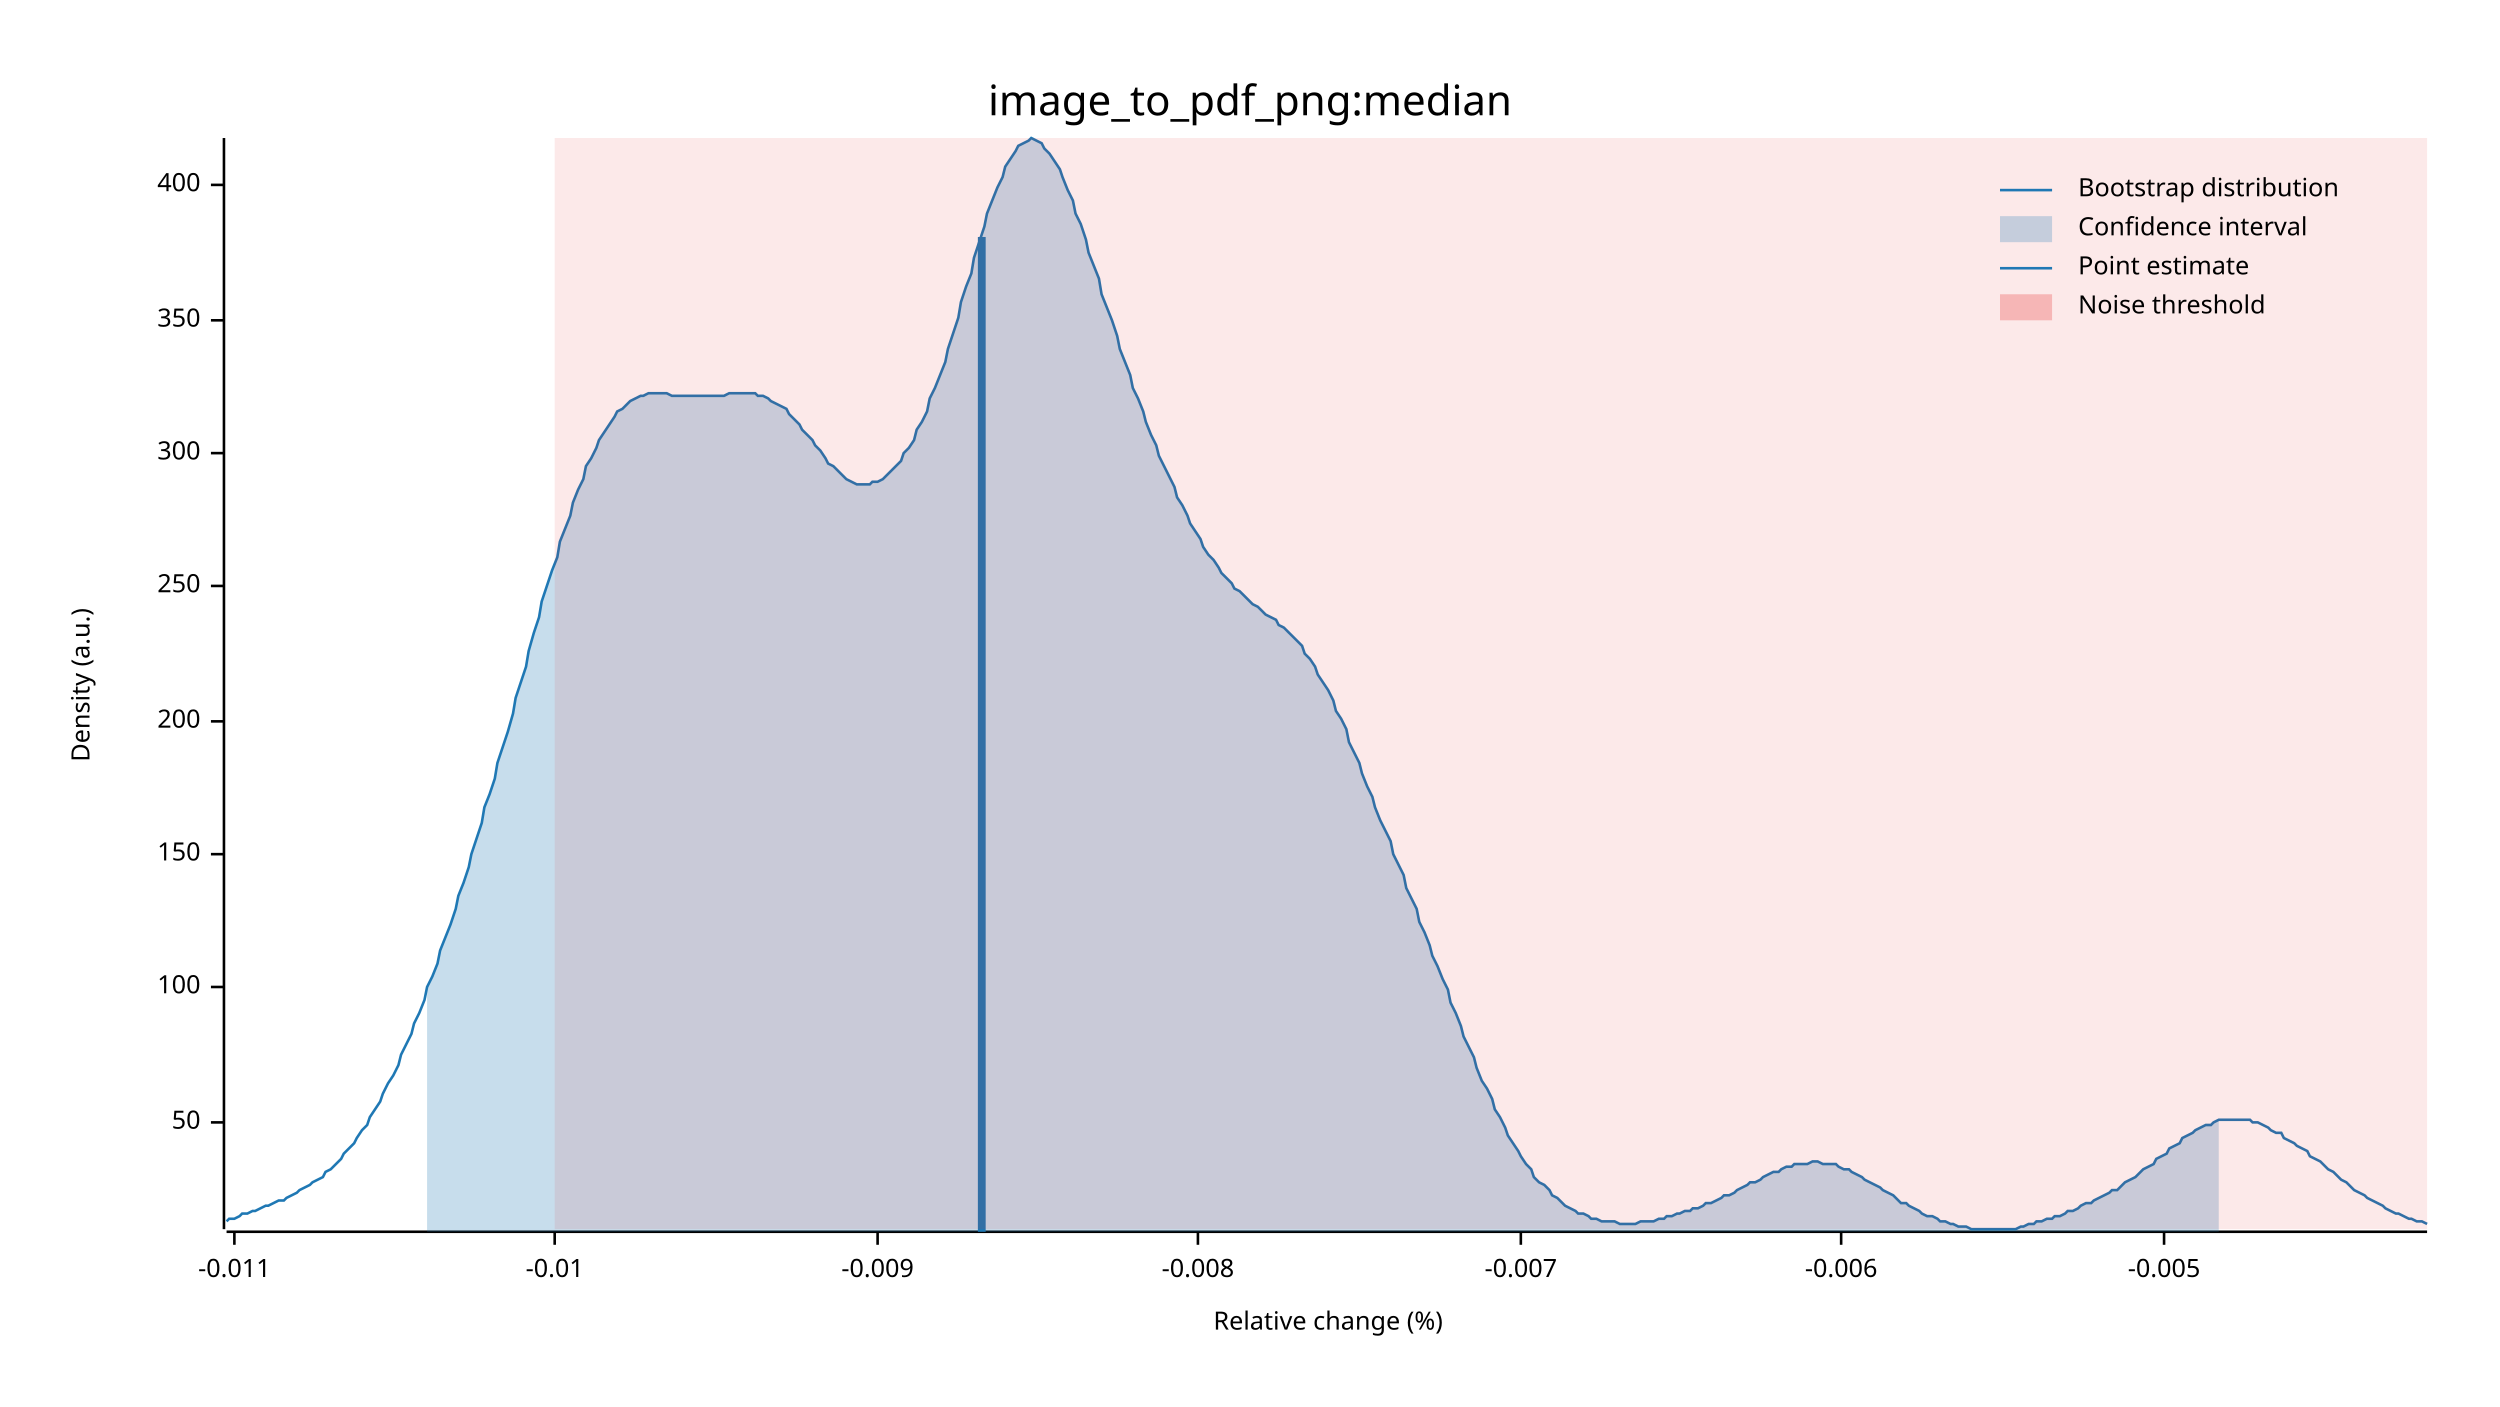
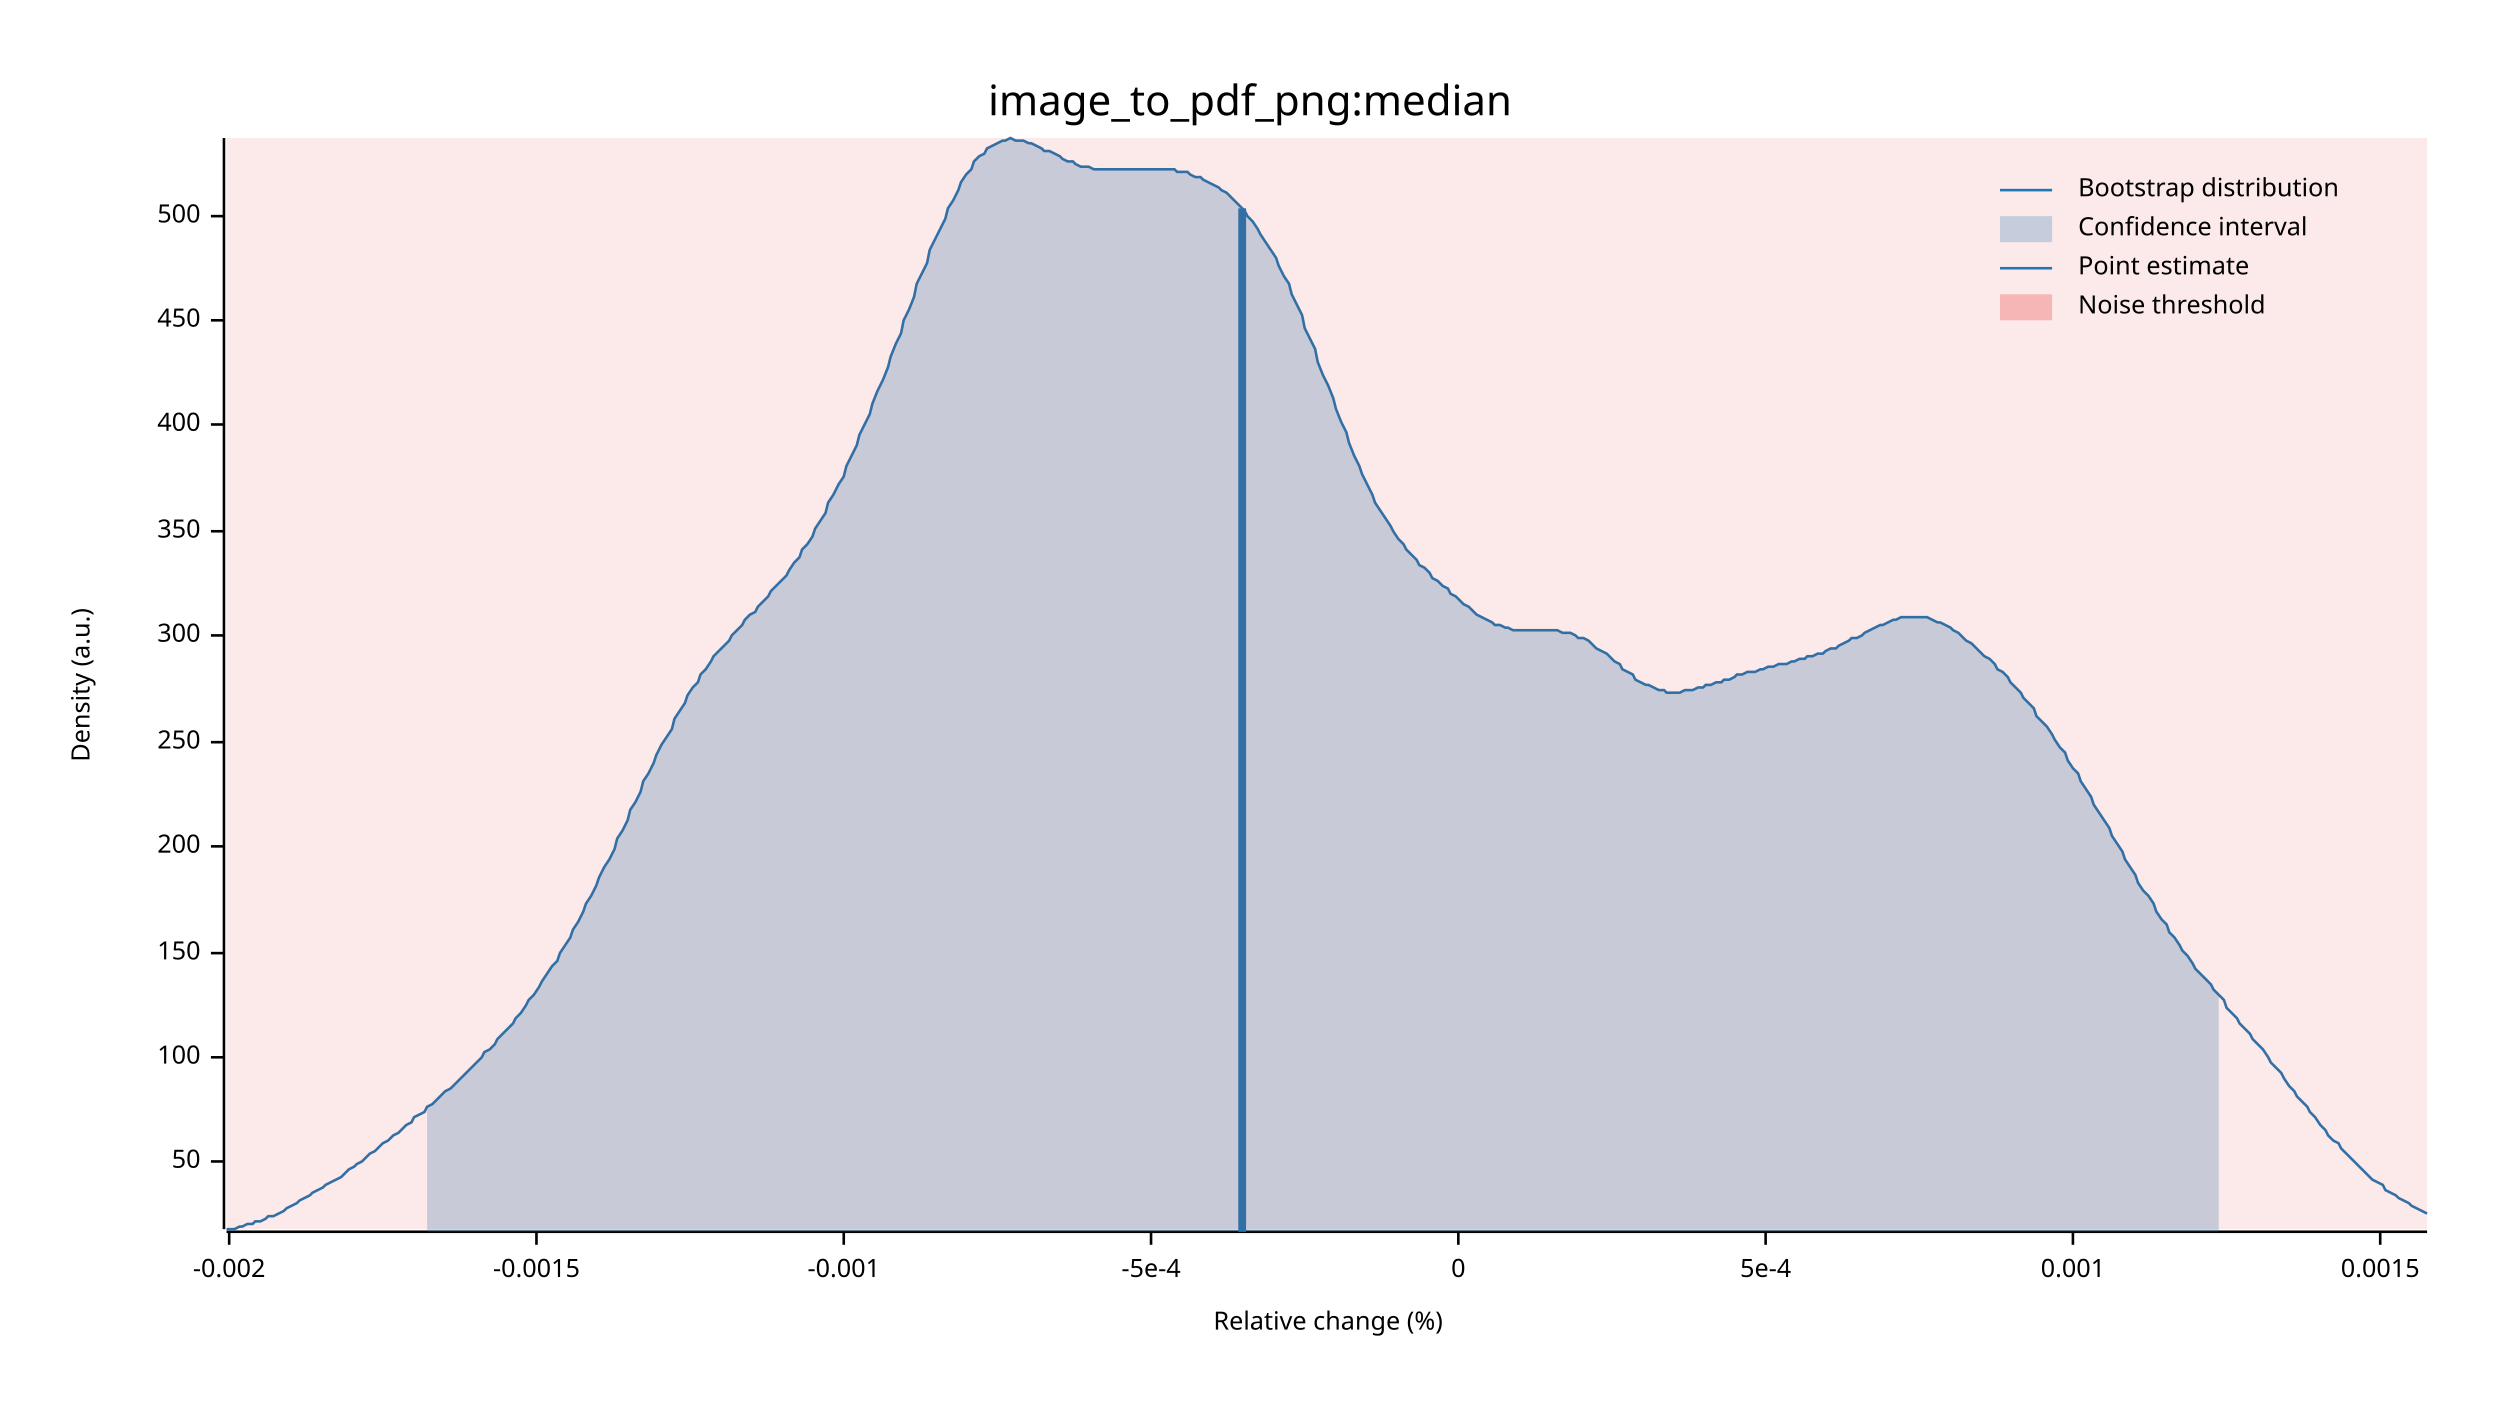
<svg xmlns="http://www.w3.org/2000/svg" width="960" height="540" viewBox="0 0 960 540">
  <text x="480" y="32" dy="0.76em" text-anchor="middle" font-family="sans-serif" font-size="16.129" opacity="1" fill="#000000">
image_to_pdf_png:median
</text>
  <text x="27" y="263" dy="0.76em" text-anchor="middle" font-family="sans-serif" font-size="9.677" opacity="1" fill="#000000" transform="rotate(270, 27, 263)">
Density (a.u.)
</text>
  <text x="510" y="513" dy="-0.5ex" text-anchor="middle" font-family="sans-serif" font-size="9.677" opacity="1" fill="#000000">
Relative change (%)
</text>
  <polyline fill="none" opacity="1" stroke="#000000" stroke-width="1" points="86,53 86,472 " />
-   <text x="77" y="431" dy="0.5ex" text-anchor="end" font-family="sans-serif" font-size="9.677" opacity="1" fill="#000000">
+   <text x="77" y="446" dy="0.5ex" text-anchor="end" font-family="sans-serif" font-size="9.677" opacity="1" fill="#000000">
50
</text>
-   <polyline fill="none" opacity="1" stroke="#000000" stroke-width="1" points="81,431 86,431 " />
-   <text x="77" y="379" dy="0.5ex" text-anchor="end" font-family="sans-serif" font-size="9.677" opacity="1" fill="#000000">
+   <polyline fill="none" opacity="1" stroke="#000000" stroke-width="1" points="81,446 86,446 " />
+   <text x="77" y="406" dy="0.5ex" text-anchor="end" font-family="sans-serif" font-size="9.677" opacity="1" fill="#000000">
100
</text>
-   <polyline fill="none" opacity="1" stroke="#000000" stroke-width="1" points="81,379 86,379 " />
-   <text x="77" y="328" dy="0.5ex" text-anchor="end" font-family="sans-serif" font-size="9.677" opacity="1" fill="#000000">
+   <polyline fill="none" opacity="1" stroke="#000000" stroke-width="1" points="81,406 86,406 " />
+   <text x="77" y="366" dy="0.5ex" text-anchor="end" font-family="sans-serif" font-size="9.677" opacity="1" fill="#000000">
150
</text>
-   <polyline fill="none" opacity="1" stroke="#000000" stroke-width="1" points="81,328 86,328 " />
-   <text x="77" y="277" dy="0.5ex" text-anchor="end" font-family="sans-serif" font-size="9.677" opacity="1" fill="#000000">
+   <polyline fill="none" opacity="1" stroke="#000000" stroke-width="1" points="81,366 86,366 " />
+   <text x="77" y="325" dy="0.5ex" text-anchor="end" font-family="sans-serif" font-size="9.677" opacity="1" fill="#000000">
200
</text>
-   <polyline fill="none" opacity="1" stroke="#000000" stroke-width="1" points="81,277 86,277 " />
-   <text x="77" y="225" dy="0.5ex" text-anchor="end" font-family="sans-serif" font-size="9.677" opacity="1" fill="#000000">
+   <polyline fill="none" opacity="1" stroke="#000000" stroke-width="1" points="81,325 86,325 " />
+   <text x="77" y="285" dy="0.5ex" text-anchor="end" font-family="sans-serif" font-size="9.677" opacity="1" fill="#000000">
250
</text>
-   <polyline fill="none" opacity="1" stroke="#000000" stroke-width="1" points="81,225 86,225 " />
-   <text x="77" y="174" dy="0.5ex" text-anchor="end" font-family="sans-serif" font-size="9.677" opacity="1" fill="#000000">
+   <polyline fill="none" opacity="1" stroke="#000000" stroke-width="1" points="81,285 86,285 " />
+   <text x="77" y="244" dy="0.5ex" text-anchor="end" font-family="sans-serif" font-size="9.677" opacity="1" fill="#000000">
300
</text>
-   <polyline fill="none" opacity="1" stroke="#000000" stroke-width="1" points="81,174 86,174 " />
-   <text x="77" y="123" dy="0.5ex" text-anchor="end" font-family="sans-serif" font-size="9.677" opacity="1" fill="#000000">
+   <polyline fill="none" opacity="1" stroke="#000000" stroke-width="1" points="81,244 86,244 " />
+   <text x="77" y="204" dy="0.5ex" text-anchor="end" font-family="sans-serif" font-size="9.677" opacity="1" fill="#000000">
350
</text>
-   <polyline fill="none" opacity="1" stroke="#000000" stroke-width="1" points="81,123 86,123 " />
-   <text x="77" y="71" dy="0.5ex" text-anchor="end" font-family="sans-serif" font-size="9.677" opacity="1" fill="#000000">
+   <polyline fill="none" opacity="1" stroke="#000000" stroke-width="1" points="81,204 86,204 " />
+   <text x="77" y="163" dy="0.5ex" text-anchor="end" font-family="sans-serif" font-size="9.677" opacity="1" fill="#000000">
400
</text>
-   <polyline fill="none" opacity="1" stroke="#000000" stroke-width="1" points="81,71 86,71 " />
+   <polyline fill="none" opacity="1" stroke="#000000" stroke-width="1" points="81,163 86,163 " />
+   <text x="77" y="123" dy="0.5ex" text-anchor="end" font-family="sans-serif" font-size="9.677" opacity="1" fill="#000000">
+ 450
+ </text>
+   <polyline fill="none" opacity="1" stroke="#000000" stroke-width="1" points="81,123 86,123 " />
+   <text x="77" y="83" dy="0.5ex" text-anchor="end" font-family="sans-serif" font-size="9.677" opacity="1" fill="#000000">
+ 500
+ </text>
+   <polyline fill="none" opacity="1" stroke="#000000" stroke-width="1" points="81,83 86,83 " />
  <polyline fill="none" opacity="1" stroke="#000000" stroke-width="1" points="87,473 932,473 " />
-   <text x="90" y="483" dy="0.76em" text-anchor="middle" font-family="sans-serif" font-size="9.677" opacity="1" fill="#000000">
- -0.011
+   <text x="88" y="483" dy="0.76em" text-anchor="middle" font-family="sans-serif" font-size="9.677" opacity="1" fill="#000000">
+ -0.002
</text>
-   <polyline fill="none" opacity="1" stroke="#000000" stroke-width="1" points="90,473 90,478 " />
-   <text x="213" y="483" dy="0.76em" text-anchor="middle" font-family="sans-serif" font-size="9.677" opacity="1" fill="#000000">
- -0.01
+   <polyline fill="none" opacity="1" stroke="#000000" stroke-width="1" points="88,473 88,478 " />
+   <text x="206" y="483" dy="0.76em" text-anchor="middle" font-family="sans-serif" font-size="9.677" opacity="1" fill="#000000">
+ -0.0015
</text>
-   <polyline fill="none" opacity="1" stroke="#000000" stroke-width="1" points="213,473 213,478 " />
-   <text x="337" y="483" dy="0.76em" text-anchor="middle" font-family="sans-serif" font-size="9.677" opacity="1" fill="#000000">
- -0.009
+   <polyline fill="none" opacity="1" stroke="#000000" stroke-width="1" points="206,473 206,478 " />
+   <text x="324" y="483" dy="0.76em" text-anchor="middle" font-family="sans-serif" font-size="9.677" opacity="1" fill="#000000">
+ -0.001
</text>
-   <polyline fill="none" opacity="1" stroke="#000000" stroke-width="1" points="337,473 337,478 " />
-   <text x="460" y="483" dy="0.76em" text-anchor="middle" font-family="sans-serif" font-size="9.677" opacity="1" fill="#000000">
- -0.008
+   <polyline fill="none" opacity="1" stroke="#000000" stroke-width="1" points="324,473 324,478 " />
+   <text x="442" y="483" dy="0.76em" text-anchor="middle" font-family="sans-serif" font-size="9.677" opacity="1" fill="#000000">
+ -5e-4
</text>
-   <polyline fill="none" opacity="1" stroke="#000000" stroke-width="1" points="460,473 460,478 " />
-   <text x="584" y="483" dy="0.76em" text-anchor="middle" font-family="sans-serif" font-size="9.677" opacity="1" fill="#000000">
- -0.007
+   <polyline fill="none" opacity="1" stroke="#000000" stroke-width="1" points="442,473 442,478 " />
+   <text x="560" y="483" dy="0.76em" text-anchor="middle" font-family="sans-serif" font-size="9.677" opacity="1" fill="#000000">
+ 0
</text>
-   <polyline fill="none" opacity="1" stroke="#000000" stroke-width="1" points="584,473 584,478 " />
-   <text x="707" y="483" dy="0.76em" text-anchor="middle" font-family="sans-serif" font-size="9.677" opacity="1" fill="#000000">
- -0.006
+   <polyline fill="none" opacity="1" stroke="#000000" stroke-width="1" points="560,473 560,478 " />
+   <text x="678" y="483" dy="0.76em" text-anchor="middle" font-family="sans-serif" font-size="9.677" opacity="1" fill="#000000">
+ 5e-4
</text>
-   <polyline fill="none" opacity="1" stroke="#000000" stroke-width="1" points="707,473 707,478 " />
-   <text x="831" y="483" dy="0.76em" text-anchor="middle" font-family="sans-serif" font-size="9.677" opacity="1" fill="#000000">
- -0.005
+   <polyline fill="none" opacity="1" stroke="#000000" stroke-width="1" points="678,473 678,478 " />
+   <text x="796" y="483" dy="0.76em" text-anchor="middle" font-family="sans-serif" font-size="9.677" opacity="1" fill="#000000">
+ 0.001
</text>
-   <polyline fill="none" opacity="1" stroke="#000000" stroke-width="1" points="831,473 831,478 " />
-   <polyline fill="none" opacity="1" stroke="#1F78B4" stroke-width="1" points="87,469 88,468 90,468 92,467 93,466 95,466 97,465 98,465 100,464 102,463 103,463 105,462 107,461 109,461 110,460 112,459 114,458 115,457 117,456 119,455 120,454 122,453 124,452 125,450 127,449 129,447 131,445 132,443 134,441 136,439 137,437 139,434 141,432 142,429 144,426 146,423 147,420 149,416 151,413 153,409 154,405 156,401 158,397 159,393 161,389 163,384 164,379 166,375 168,370 169,365 171,360 173,355 175,349 176,344 178,339 180,333 181,328 183,322 185,316 186,310 188,305 190,299 191,293 193,287 195,281 197,274 198,268 200,262 202,256 203,250 205,243 207,237 208,231 210,225 212,219 214,214 215,208 217,203 219,198 220,193 222,188 224,184 225,179 227,176 229,172 230,169 232,166 234,163 236,160 237,158 239,157 241,155 242,154 244,153 246,152 247,152 249,151 251,151 252,151 254,151 256,151 258,152 259,152 261,152 263,152 264,152 266,152 268,152 269,152 271,152 273,152 274,152 276,152 278,152 280,151 281,151 283,151 285,151 286,151 288,151 290,151 291,152 293,152 295,153 296,154 298,155 300,156 302,157 303,159 305,161 307,163 308,165 310,167 312,169 313,171 315,173 317,176 318,178 320,179 322,181 324,183 325,184 327,185 329,186 330,186 332,186 334,186 335,185 337,185 339,184 341,182 342,181 344,179 346,177 347,174 349,172 351,169 352,165 354,162 356,158 357,153 359,149 361,144 363,139 364,134 366,128 368,122 369,116 371,110 373,105 374,99 376,93 378,87 379,82 381,77 383,72 385,68 386,64 388,61 390,58 391,56 393,55 395,54 396,53 398,54 400,55 401,57 403,59 405,62 407,65 408,68 410,73 412,77 413,82 415,86 417,92 418,97 420,102 422,107 423,113 425,118 427,123 429,129 430,134 432,139 434,144 435,149 437,153 439,158 440,162 442,167 444,171 445,175 447,179 449,183 451,187 452,191 454,194 456,198 457,201 459,204 461,207 462,210 464,213 466,215 468,218 469,220 471,222 473,224 474,226 476,227 478,229 479,230 481,232 483,233 484,234 486,236 488,237 490,238 491,240 493,241 495,243 496,244 498,246 500,248 501,251 503,253 505,256 506,259 508,262 510,265 512,269 513,273 515,276 517,280 518,285 520,289 522,293 523,297 525,302 527,306 528,310 530,315 532,319 534,323 535,328 537,332 539,336 540,341 542,345 544,349 545,354 547,358 549,363 550,367 552,371 554,376 556,380 557,385 559,389 561,394 562,398 564,402 566,406 567,410 569,415 571,418 573,422 574,426 576,429 578,433 579,436 581,439 583,442 584,444 586,447 588,449 589,452 591,454 593,455 595,457 596,459 598,460 600,462 601,463 603,464 605,465 606,466 608,466 610,467 611,468 613,468 615,469 617,469 618,469 620,469 622,470 623,470 625,470 627,470 628,470 630,469 632,469 633,469 635,469 637,468 639,468 640,467 642,467 644,466 645,466 647,465 649,465 650,464 652,464 654,463 655,462 657,462 659,461 661,460 662,459 664,459 666,458 667,457 669,456 671,455 672,454 674,454 676,453 677,452 679,451 681,450 683,450 684,449 686,448 688,448 689,447 691,447 693,447 694,447 696,446 698,446 700,447 701,447 703,447 705,447 706,448 708,449 710,449 711,450 713,451 715,452 716,453 718,454 720,455 722,456 723,457 725,458 727,459 728,460 730,462 732,462 733,463 735,464 737,465 738,466 740,467 742,467 744,468 745,469 747,469 749,470 750,470 752,471 754,471 755,471 757,472 759,472 760,472 762,472 764,472 766,472 767,472 769,472 771,472 772,472 774,472 776,471 777,471 779,470 781,470 782,469 784,469 786,468 788,468 789,467 791,467 793,466 794,465 796,465 798,464 799,463 801,462 803,462 804,461 806,460 808,459 810,458 811,457 813,457 815,455 816,454 818,453 820,452 821,451 823,449 825,448 827,447 828,445 830,444 832,443 833,441 835,440 837,439 838,437 840,436 842,435 843,434 845,433 847,432 849,432 850,431 852,430 854,430 855,430 857,430 859,430 860,430 862,430 864,430 865,431 867,431 869,432 871,433 872,434 874,435 876,435 877,437 879,438 881,439 882,440 884,441 886,442 887,444 889,445 891,446 893,448 894,449 896,450 898,452 899,453 901,454 903,456 904,457 906,458 908,459 909,460 911,461 913,462 915,463 916,464 918,465 920,466 921,466 923,467 925,468 926,468 928,469 930,469 932,470 " />
-   <polygon opacity="0.25" fill="#1F78B4" points="164,379 166,375 168,370 169,365 171,360 173,355 175,349 176,344 178,339 180,333 181,328 183,322 185,316 186,310 188,305 190,299 191,293 193,287 195,281 197,274 198,268 200,262 202,256 203,250 205,243 207,237 208,231 210,225 212,219 214,214 215,208 217,203 219,198 220,193 222,188 224,184 225,179 227,176 229,172 230,169 232,166 234,163 236,160 237,158 239,157 241,155 242,154 244,153 246,152 247,152 249,151 251,151 252,151 254,151 256,151 258,152 259,152 261,152 263,152 264,152 266,152 268,152 269,152 271,152 273,152 274,152 276,152 278,152 280,151 281,151 283,151 285,151 286,151 288,151 290,151 291,152 293,152 295,153 296,154 298,155 300,156 302,157 303,159 305,161 307,163 308,165 310,167 312,169 313,171 315,173 317,176 318,178 320,179 322,181 324,183 325,184 327,185 329,186 330,186 332,186 334,186 335,185 337,185 339,184 341,182 342,181 344,179 346,177 347,174 349,172 351,169 352,165 354,162 356,158 357,153 359,149 361,144 363,139 364,134 366,128 368,122 369,116 371,110 373,105 374,99 376,93 378,87 379,82 381,77 383,72 385,68 386,64 388,61 390,58 391,56 393,55 395,54 396,53 398,54 400,55 401,57 403,59 405,62 407,65 408,68 410,73 412,77 413,82 415,86 417,92 418,97 420,102 422,107 423,113 425,118 427,123 429,129 430,134 432,139 434,144 435,149 437,153 439,158 440,162 442,167 444,171 445,175 447,179 449,183 451,187 452,191 454,194 456,198 457,201 459,204 461,207 462,210 464,213 466,215 468,218 469,220 471,222 473,224 474,226 476,227 478,229 479,230 481,232 483,233 484,234 486,236 488,237 490,238 491,240 493,241 495,243 496,244 498,246 500,248 501,251 503,253 505,256 506,259 508,262 510,265 512,269 513,273 515,276 517,280 518,285 520,289 522,293 523,297 525,302 527,306 528,310 530,315 532,319 534,323 535,328 537,332 539,336 540,341 542,345 544,349 545,354 547,358 549,363 550,367 552,371 554,376 556,380 557,385 559,389 561,394 562,398 564,402 566,406 567,410 569,415 571,418 573,422 574,426 576,429 578,433 579,436 581,439 583,442 584,444 586,447 588,449 589,452 591,454 593,455 595,457 596,459 598,460 600,462 601,463 603,464 605,465 606,466 608,466 610,467 611,468 613,468 615,469 617,469 618,469 620,469 622,470 623,470 625,470 627,470 628,470 630,469 632,469 633,469 635,469 637,468 639,468 640,467 642,467 644,466 645,466 647,465 649,465 650,464 652,464 654,463 655,462 657,462 659,461 661,460 662,459 664,459 666,458 667,457 669,456 671,455 672,454 674,454 676,453 677,452 679,451 681,450 683,450 684,449 686,448 688,448 689,447 691,447 693,447 694,447 696,446 698,446 700,447 701,447 703,447 705,447 706,448 708,449 710,449 711,450 713,451 715,452 716,453 718,454 720,455 722,456 723,457 725,458 727,459 728,460 730,462 732,462 733,463 735,464 737,465 738,466 740,467 742,467 744,468 745,469 747,469 749,470 750,470 752,471 754,471 755,471 757,472 759,472 760,472 762,472 764,472 766,472 767,472 769,472 771,472 772,472 774,472 776,471 777,471 779,470 781,470 782,469 784,469 786,468 788,468 789,467 791,467 793,466 794,465 796,465 798,464 799,463 801,462 803,462 804,461 806,460 808,459 810,458 811,457 813,457 815,455 816,454 818,453 820,452 821,451 823,449 825,448 827,447 828,445 830,444 832,443 833,441 835,440 837,439 838,437 840,436 842,435 843,434 845,433 847,432 849,432 850,431 852,430 852,473 164,473 " />
-   <polyline fill="none" opacity="1" stroke="#1F78B4" stroke-width="3" points="377,473 377,91 " />
-   <rect x="213" y="53" width="719" height="419" opacity="0.1" fill="#E31A1C" stroke="none" />
+   <polyline fill="none" opacity="1" stroke="#000000" stroke-width="1" points="796,473 796,478 " />
+   <text x="914" y="483" dy="0.76em" text-anchor="middle" font-family="sans-serif" font-size="9.677" opacity="1" fill="#000000">
+ 0.0015
+ </text>
+   <polyline fill="none" opacity="1" stroke="#000000" stroke-width="1" points="914,473 914,478 " />
+   <polyline fill="none" opacity="1" stroke="#1F78B4" stroke-width="1" points="87,472 88,472 90,472 92,471 93,471 95,470 97,470 98,469 100,469 102,468 103,467 105,467 107,466 109,465 110,464 112,463 114,462 115,461 117,460 119,459 120,458 122,457 124,456 125,455 127,454 129,453 131,452 132,451 134,449 136,448 137,447 139,446 141,444 142,443 144,442 146,440 147,439 149,438 151,436 153,435 154,434 156,432 158,431 159,429 161,428 163,427 164,425 166,424 168,422 169,421 171,419 173,418 175,416 176,415 178,413 180,411 181,410 183,408 185,406 186,404 188,403 190,401 191,399 193,397 195,395 197,393 198,391 200,389 202,386 203,384 205,382 207,379 208,377 210,374 212,371 214,369 215,366 217,363 219,360 220,357 222,354 224,350 225,347 227,344 229,340 230,337 232,333 234,330 236,326 237,322 239,319 241,315 242,311 244,308 246,304 247,300 249,297 251,293 252,290 254,286 256,283 258,280 259,276 261,273 263,270 264,267 266,264 268,262 269,259 271,257 273,254 274,252 276,250 278,248 280,246 281,244 283,242 285,240 286,238 288,236 290,235 291,233 293,231 295,229 296,227 298,225 300,223 302,221 303,219 305,216 307,214 308,211 310,209 312,206 313,203 315,200 317,197 318,193 320,190 322,186 324,183 325,179 327,175 329,171 330,167 332,163 334,159 335,155 337,150 339,146 341,141 342,137 344,132 346,128 347,123 349,119 351,114 352,109 354,105 356,101 357,96 359,92 361,88 363,84 364,80 366,77 368,73 369,70 371,67 373,65 374,62 376,60 378,59 379,57 381,56 383,55 385,54 386,54 388,53 390,54 391,54 393,54 395,55 396,55 398,56 400,57 401,58 403,58 405,59 407,60 408,61 410,62 412,62 413,63 415,64 417,64 418,64 420,65 422,65 423,65 425,65 427,65 429,65 430,65 432,65 434,65 435,65 437,65 439,65 440,65 442,65 444,65 445,65 447,65 449,65 451,65 452,66 454,66 456,66 457,67 459,68 461,68 462,69 464,70 466,71 468,72 469,73 471,74 473,76 474,77 476,79 478,81 479,83 481,85 483,88 484,90 486,93 488,96 490,99 491,102 493,106 495,109 496,113 498,117 500,121 501,126 503,130 505,134 506,139 508,144 510,148 512,153 513,157 515,162 517,166 518,170 520,175 522,179 523,182 525,186 527,190 528,193 530,196 532,199 534,202 535,204 537,207 539,209 540,211 542,213 544,215 545,217 547,218 549,220 550,222 552,223 554,225 556,226 557,228 559,229 561,231 562,232 564,233 566,235 567,236 569,237 571,238 573,239 574,240 576,240 578,241 579,241 581,242 583,242 584,242 586,242 588,242 589,242 591,242 593,242 595,242 596,242 598,242 600,243 601,243 603,243 605,244 606,245 608,245 610,246 611,247 613,249 615,250 617,251 618,252 620,254 622,255 623,257 625,258 627,259 628,261 630,262 632,263 633,263 635,264 637,265 639,265 640,266 642,266 644,266 645,266 647,265 649,265 650,265 652,264 654,264 655,263 657,263 659,262 661,262 662,261 664,261 666,260 667,259 669,259 671,258 672,258 674,258 676,257 677,257 679,256 681,256 683,255 684,255 686,255 688,254 689,254 691,253 693,253 694,252 696,252 698,251 700,251 701,250 703,249 705,249 706,248 708,247 710,246 711,245 713,245 715,244 716,243 718,242 720,241 722,240 723,240 725,239 727,238 728,238 730,237 732,237 733,237 735,237 737,237 738,237 740,237 742,238 744,239 745,239 747,240 749,241 750,242 752,243 754,245 755,246 757,247 759,249 760,250 762,252 764,253 766,255 767,257 769,258 771,260 772,262 774,264 776,266 777,268 779,270 781,272 782,275 784,277 786,279 788,282 789,284 791,287 793,289 794,292 796,295 798,297 799,300 801,303 803,306 804,309 806,312 808,315 810,318 811,321 813,324 815,327 816,330 818,333 820,336 821,339 823,342 825,344 827,347 828,350 830,353 832,355 833,358 835,360 837,363 838,365 840,367 842,370 843,372 845,374 847,376 849,378 850,380 852,382 854,384 855,387 857,389 859,391 860,393 862,395 864,397 865,399 867,401 869,403 871,406 872,408 874,410 876,412 877,414 879,417 881,419 882,421 884,423 886,425 887,427 889,429 891,432 893,434 894,436 896,438 898,439 899,441 901,443 903,445 904,446 906,448 908,450 909,451 911,453 913,454 915,455 916,457 918,458 920,459 921,460 923,461 925,462 926,463 928,464 930,465 932,466 " />
+   <polygon opacity="0.25" fill="#1F78B4" points="164,425 166,424 168,422 169,421 171,419 173,418 175,416 176,415 178,413 180,411 181,410 183,408 185,406 186,404 188,403 190,401 191,399 193,397 195,395 197,393 198,391 200,389 202,386 203,384 205,382 207,379 208,377 210,374 212,371 214,369 215,366 217,363 219,360 220,357 222,354 224,350 225,347 227,344 229,340 230,337 232,333 234,330 236,326 237,322 239,319 241,315 242,311 244,308 246,304 247,300 249,297 251,293 252,290 254,286 256,283 258,280 259,276 261,273 263,270 264,267 266,264 268,262 269,259 271,257 273,254 274,252 276,250 278,248 280,246 281,244 283,242 285,240 286,238 288,236 290,235 291,233 293,231 295,229 296,227 298,225 300,223 302,221 303,219 305,216 307,214 308,211 310,209 312,206 313,203 315,200 317,197 318,193 320,190 322,186 324,183 325,179 327,175 329,171 330,167 332,163 334,159 335,155 337,150 339,146 341,141 342,137 344,132 346,128 347,123 349,119 351,114 352,109 354,105 356,101 357,96 359,92 361,88 363,84 364,80 366,77 368,73 369,70 371,67 373,65 374,62 376,60 378,59 379,57 381,56 383,55 385,54 386,54 388,53 390,54 391,54 393,54 395,55 396,55 398,56 400,57 401,58 403,58 405,59 407,60 408,61 410,62 412,62 413,63 415,64 417,64 418,64 420,65 422,65 423,65 425,65 427,65 429,65 430,65 432,65 434,65 435,65 437,65 439,65 440,65 442,65 444,65 445,65 447,65 449,65 451,65 452,66 454,66 456,66 457,67 459,68 461,68 462,69 464,70 466,71 468,72 469,73 471,74 473,76 474,77 476,79 478,81 479,83 481,85 483,88 484,90 486,93 488,96 490,99 491,102 493,106 495,109 496,113 498,117 500,121 501,126 503,130 505,134 506,139 508,144 510,148 512,153 513,157 515,162 517,166 518,170 520,175 522,179 523,182 525,186 527,190 528,193 530,196 532,199 534,202 535,204 537,207 539,209 540,211 542,213 544,215 545,217 547,218 549,220 550,222 552,223 554,225 556,226 557,228 559,229 561,231 562,232 564,233 566,235 567,236 569,237 571,238 573,239 574,240 576,240 578,241 579,241 581,242 583,242 584,242 586,242 588,242 589,242 591,242 593,242 595,242 596,242 598,242 600,243 601,243 603,243 605,244 606,245 608,245 610,246 611,247 613,249 615,250 617,251 618,252 620,254 622,255 623,257 625,258 627,259 628,261 630,262 632,263 633,263 635,264 637,265 639,265 640,266 642,266 644,266 645,266 647,265 649,265 650,265 652,264 654,264 655,263 657,263 659,262 661,262 662,261 664,261 666,260 667,259 669,259 671,258 672,258 674,258 676,257 677,257 679,256 681,256 683,255 684,255 686,255 688,254 689,254 691,253 693,253 694,252 696,252 698,251 700,251 701,250 703,249 705,249 706,248 708,247 710,246 711,245 713,245 715,244 716,243 718,242 720,241 722,240 723,240 725,239 727,238 728,238 730,237 732,237 733,237 735,237 737,237 738,237 740,237 742,238 744,239 745,239 747,240 749,241 750,242 752,243 754,245 755,246 757,247 759,249 760,250 762,252 764,253 766,255 767,257 769,258 771,260 772,262 774,264 776,266 777,268 779,270 781,272 782,275 784,277 786,279 788,282 789,284 791,287 793,289 794,292 796,295 798,297 799,300 801,303 803,306 804,309 806,312 808,315 810,318 811,321 813,324 815,327 816,330 818,333 820,336 821,339 823,342 825,344 827,347 828,350 830,353 832,355 833,358 835,360 837,363 838,365 840,367 842,370 843,372 845,374 847,376 849,378 850,380 852,382 852,473 164,473 " />
+   <polyline fill="none" opacity="1" stroke="#1F78B4" stroke-width="3" points="477,473 477,80 " />
+   <rect x="87" y="53" width="845" height="419" opacity="0.1" fill="#E31A1C" stroke="none" />
  <text x="798" y="68" dy="0.76em" text-anchor="start" font-family="sans-serif" font-size="9.677" opacity="1" fill="#000000">
Bootstrap distribution
</text>
  <text x="798" y="83" dy="0.76em" text-anchor="start" font-family="sans-serif" font-size="9.677" opacity="1" fill="#000000">
Confidence interval
</text>
  <text x="798" y="98" dy="0.76em" text-anchor="start" font-family="sans-serif" font-size="9.677" opacity="1" fill="#000000">
Point estimate
</text>
  <text x="798" y="113" dy="0.76em" text-anchor="start" font-family="sans-serif" font-size="9.677" opacity="1" fill="#000000">
Noise threshold
</text>
  <polyline fill="none" opacity="1" stroke="#1F78B4" stroke-width="1" points="768,73 788,73 " />
  <rect x="768" y="83" width="20" height="10" opacity="0.25" fill="#1F78B4" stroke="none" />
  <polyline fill="none" opacity="1" stroke="#1F78B4" stroke-width="1" points="768,103 788,103 " />
  <rect x="768" y="113" width="20" height="10" opacity="0.25" fill="#E31A1C" stroke="none" />
</svg>
